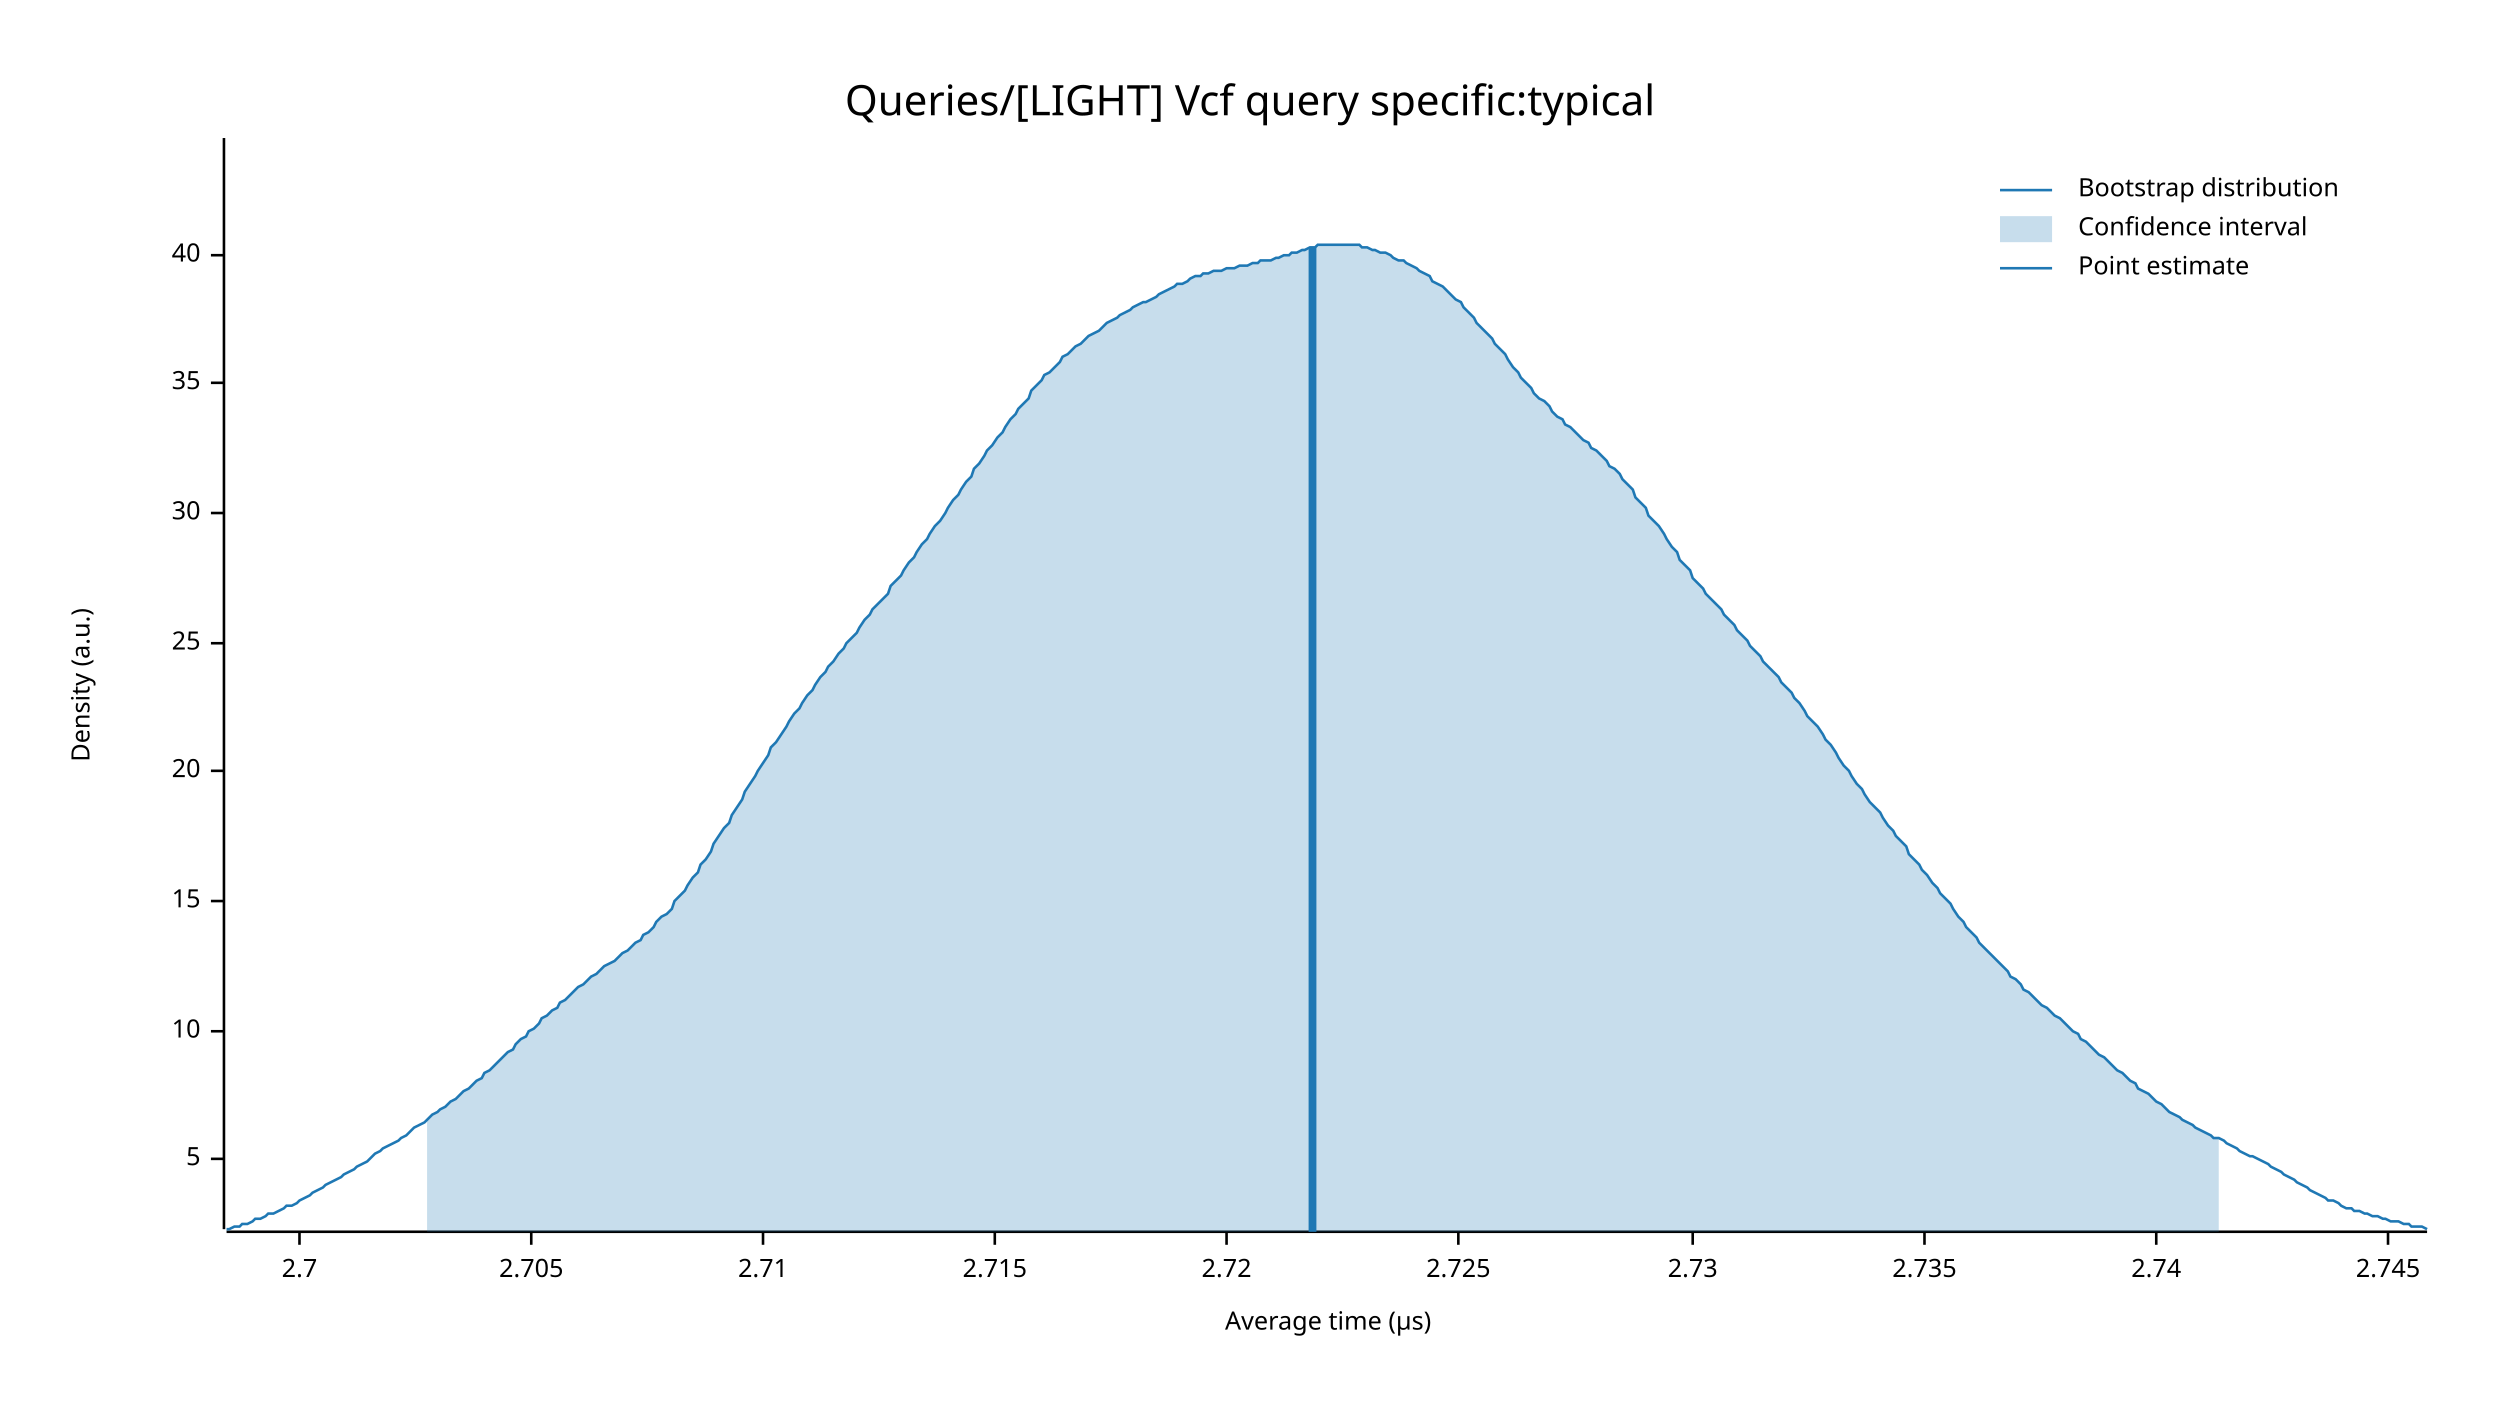
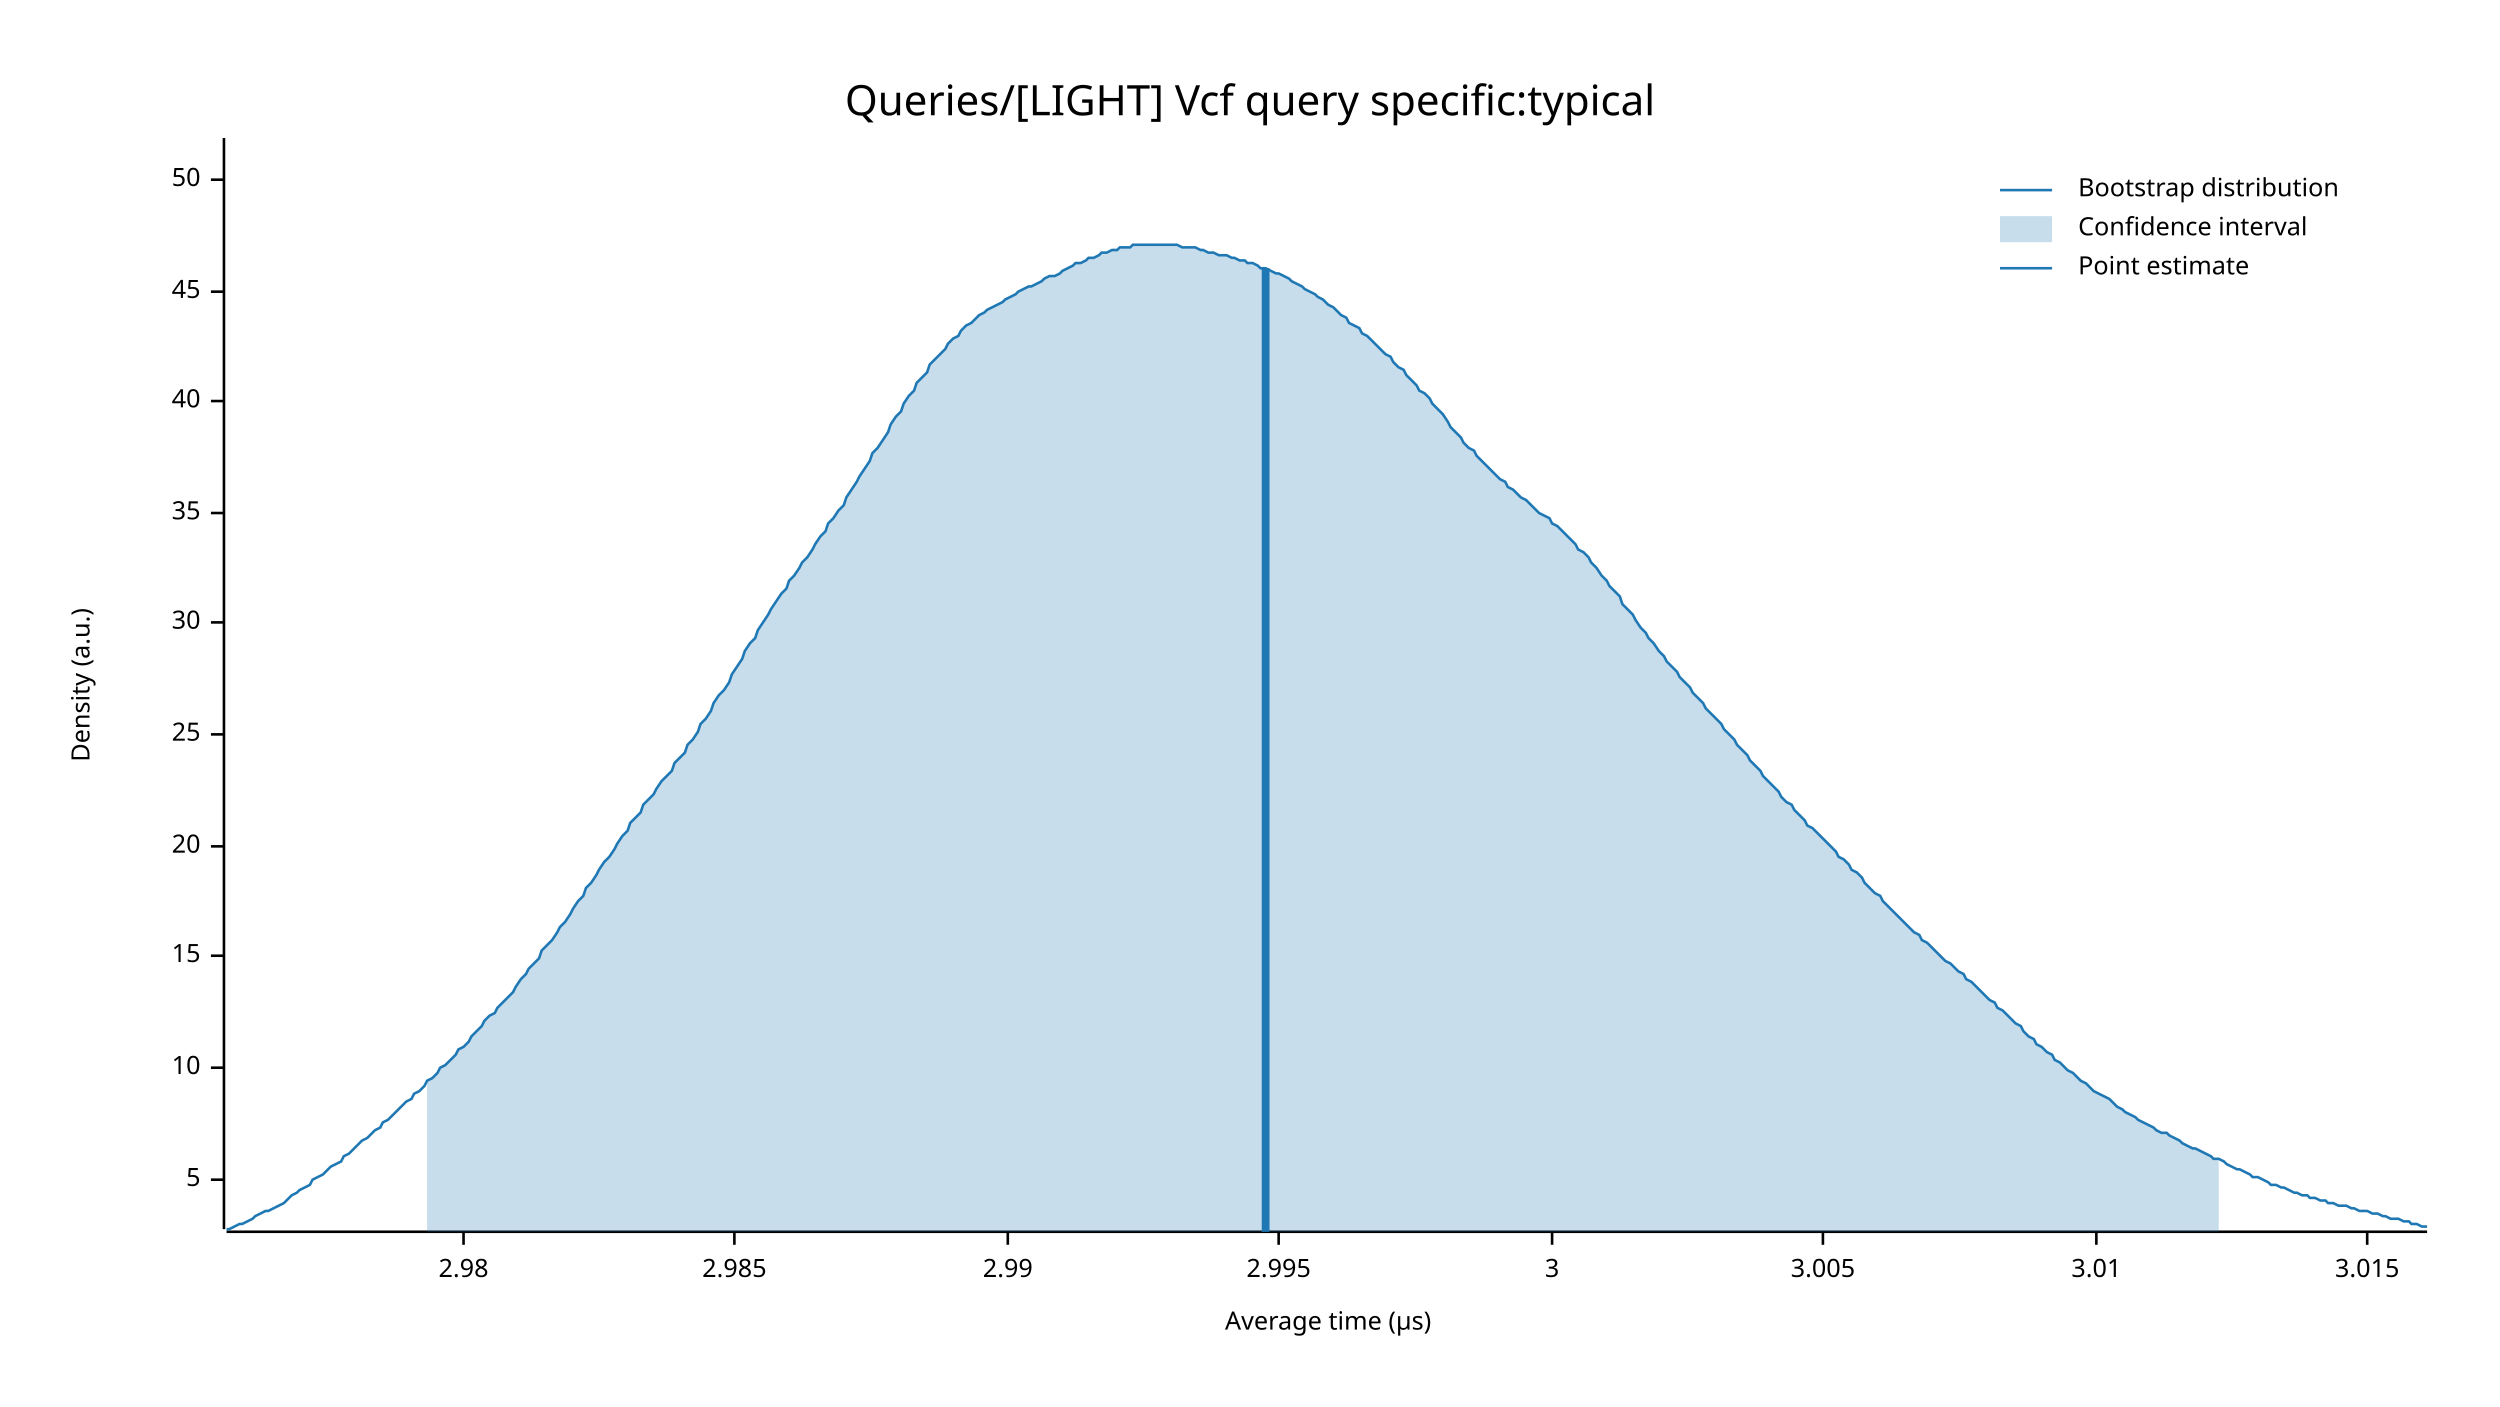
<svg xmlns="http://www.w3.org/2000/svg" width="960" height="540" viewBox="0 0 960 540">
  <text x="480" y="32" dy="0.76em" text-anchor="middle" font-family="sans-serif" font-size="16.129" opacity="1" fill="#000000">
Queries/[LIGHT] Vcf query specific:typical
</text>
  <text x="27" y="263" dy="0.76em" text-anchor="middle" font-family="sans-serif" font-size="9.677" opacity="1" fill="#000000" transform="rotate(270, 27, 263)">
Density (a.u.)
</text>
  <text x="510" y="513" dy="-0.5ex" text-anchor="middle" font-family="sans-serif" font-size="9.677" opacity="1" fill="#000000">
Average time (µs)
</text>
  <polyline fill="none" opacity="1" stroke="#000000" stroke-width="1" points="86,53 86,472 " />
-   <text x="77" y="445" dy="0.5ex" text-anchor="end" font-family="sans-serif" font-size="9.677" opacity="1" fill="#000000">
+   <text x="77" y="453" dy="0.5ex" text-anchor="end" font-family="sans-serif" font-size="9.677" opacity="1" fill="#000000">
5
</text>
-   <polyline fill="none" opacity="1" stroke="#000000" stroke-width="1" points="81,445 86,445 " />
-   <text x="77" y="396" dy="0.5ex" text-anchor="end" font-family="sans-serif" font-size="9.677" opacity="1" fill="#000000">
+   <polyline fill="none" opacity="1" stroke="#000000" stroke-width="1" points="81,453 86,453 " />
+   <text x="77" y="410" dy="0.5ex" text-anchor="end" font-family="sans-serif" font-size="9.677" opacity="1" fill="#000000">
10
</text>
-   <polyline fill="none" opacity="1" stroke="#000000" stroke-width="1" points="81,396 86,396 " />
-   <text x="77" y="346" dy="0.5ex" text-anchor="end" font-family="sans-serif" font-size="9.677" opacity="1" fill="#000000">
+   <polyline fill="none" opacity="1" stroke="#000000" stroke-width="1" points="81,410 86,410 " />
+   <text x="77" y="367" dy="0.5ex" text-anchor="end" font-family="sans-serif" font-size="9.677" opacity="1" fill="#000000">
15
</text>
-   <polyline fill="none" opacity="1" stroke="#000000" stroke-width="1" points="81,346 86,346 " />
-   <text x="77" y="296" dy="0.5ex" text-anchor="end" font-family="sans-serif" font-size="9.677" opacity="1" fill="#000000">
+   <polyline fill="none" opacity="1" stroke="#000000" stroke-width="1" points="81,367 86,367 " />
+   <text x="77" y="325" dy="0.5ex" text-anchor="end" font-family="sans-serif" font-size="9.677" opacity="1" fill="#000000">
20
</text>
-   <polyline fill="none" opacity="1" stroke="#000000" stroke-width="1" points="81,296 86,296 " />
-   <text x="77" y="247" dy="0.5ex" text-anchor="end" font-family="sans-serif" font-size="9.677" opacity="1" fill="#000000">
+   <polyline fill="none" opacity="1" stroke="#000000" stroke-width="1" points="81,325 86,325 " />
+   <text x="77" y="282" dy="0.5ex" text-anchor="end" font-family="sans-serif" font-size="9.677" opacity="1" fill="#000000">
25
</text>
-   <polyline fill="none" opacity="1" stroke="#000000" stroke-width="1" points="81,247 86,247 " />
-   <text x="77" y="197" dy="0.5ex" text-anchor="end" font-family="sans-serif" font-size="9.677" opacity="1" fill="#000000">
+   <polyline fill="none" opacity="1" stroke="#000000" stroke-width="1" points="81,282 86,282 " />
+   <text x="77" y="239" dy="0.5ex" text-anchor="end" font-family="sans-serif" font-size="9.677" opacity="1" fill="#000000">
30
</text>
-   <polyline fill="none" opacity="1" stroke="#000000" stroke-width="1" points="81,197 86,197 " />
-   <text x="77" y="147" dy="0.5ex" text-anchor="end" font-family="sans-serif" font-size="9.677" opacity="1" fill="#000000">
+   <polyline fill="none" opacity="1" stroke="#000000" stroke-width="1" points="81,239 86,239 " />
+   <text x="77" y="197" dy="0.5ex" text-anchor="end" font-family="sans-serif" font-size="9.677" opacity="1" fill="#000000">
35
</text>
-   <polyline fill="none" opacity="1" stroke="#000000" stroke-width="1" points="81,147 86,147 " />
-   <text x="77" y="98" dy="0.5ex" text-anchor="end" font-family="sans-serif" font-size="9.677" opacity="1" fill="#000000">
+   <polyline fill="none" opacity="1" stroke="#000000" stroke-width="1" points="81,197 86,197 " />
+   <text x="77" y="154" dy="0.5ex" text-anchor="end" font-family="sans-serif" font-size="9.677" opacity="1" fill="#000000">
40
</text>
-   <polyline fill="none" opacity="1" stroke="#000000" stroke-width="1" points="81,98 86,98 " />
+   <polyline fill="none" opacity="1" stroke="#000000" stroke-width="1" points="81,154 86,154 " />
+   <text x="77" y="112" dy="0.5ex" text-anchor="end" font-family="sans-serif" font-size="9.677" opacity="1" fill="#000000">
+ 45
+ </text>
+   <polyline fill="none" opacity="1" stroke="#000000" stroke-width="1" points="81,112 86,112 " />
+   <text x="77" y="69" dy="0.5ex" text-anchor="end" font-family="sans-serif" font-size="9.677" opacity="1" fill="#000000">
+ 50
+ </text>
+   <polyline fill="none" opacity="1" stroke="#000000" stroke-width="1" points="81,69 86,69 " />
  <polyline fill="none" opacity="1" stroke="#000000" stroke-width="1" points="87,473 932,473 " />
-   <text x="115" y="483" dy="0.76em" text-anchor="middle" font-family="sans-serif" font-size="9.677" opacity="1" fill="#000000">
- 2.7
+   <text x="178" y="483" dy="0.76em" text-anchor="middle" font-family="sans-serif" font-size="9.677" opacity="1" fill="#000000">
+ 2.98
</text>
-   <polyline fill="none" opacity="1" stroke="#000000" stroke-width="1" points="115,473 115,478 " />
-   <text x="204" y="483" dy="0.76em" text-anchor="middle" font-family="sans-serif" font-size="9.677" opacity="1" fill="#000000">
- 2.705
+   <polyline fill="none" opacity="1" stroke="#000000" stroke-width="1" points="178,473 178,478 " />
+   <text x="282" y="483" dy="0.76em" text-anchor="middle" font-family="sans-serif" font-size="9.677" opacity="1" fill="#000000">
+ 2.985
</text>
-   <polyline fill="none" opacity="1" stroke="#000000" stroke-width="1" points="204,473 204,478 " />
-   <text x="293" y="483" dy="0.76em" text-anchor="middle" font-family="sans-serif" font-size="9.677" opacity="1" fill="#000000">
- 2.71
+   <polyline fill="none" opacity="1" stroke="#000000" stroke-width="1" points="282,473 282,478 " />
+   <text x="387" y="483" dy="0.76em" text-anchor="middle" font-family="sans-serif" font-size="9.677" opacity="1" fill="#000000">
+ 2.99
</text>
-   <polyline fill="none" opacity="1" stroke="#000000" stroke-width="1" points="293,473 293,478 " />
-   <text x="382" y="483" dy="0.76em" text-anchor="middle" font-family="sans-serif" font-size="9.677" opacity="1" fill="#000000">
- 2.715
+   <polyline fill="none" opacity="1" stroke="#000000" stroke-width="1" points="387,473 387,478 " />
+   <text x="491" y="483" dy="0.76em" text-anchor="middle" font-family="sans-serif" font-size="9.677" opacity="1" fill="#000000">
+ 2.995
</text>
-   <polyline fill="none" opacity="1" stroke="#000000" stroke-width="1" points="382,473 382,478 " />
-   <text x="471" y="483" dy="0.76em" text-anchor="middle" font-family="sans-serif" font-size="9.677" opacity="1" fill="#000000">
- 2.72
+   <polyline fill="none" opacity="1" stroke="#000000" stroke-width="1" points="491,473 491,478 " />
+   <text x="596" y="483" dy="0.76em" text-anchor="middle" font-family="sans-serif" font-size="9.677" opacity="1" fill="#000000">
+ 3
</text>
-   <polyline fill="none" opacity="1" stroke="#000000" stroke-width="1" points="471,473 471,478 " />
-   <text x="560" y="483" dy="0.76em" text-anchor="middle" font-family="sans-serif" font-size="9.677" opacity="1" fill="#000000">
- 2.725
+   <polyline fill="none" opacity="1" stroke="#000000" stroke-width="1" points="596,473 596,478 " />
+   <text x="700" y="483" dy="0.76em" text-anchor="middle" font-family="sans-serif" font-size="9.677" opacity="1" fill="#000000">
+ 3.005
</text>
-   <polyline fill="none" opacity="1" stroke="#000000" stroke-width="1" points="560,473 560,478 " />
-   <text x="650" y="483" dy="0.76em" text-anchor="middle" font-family="sans-serif" font-size="9.677" opacity="1" fill="#000000">
- 2.73
+   <polyline fill="none" opacity="1" stroke="#000000" stroke-width="1" points="700,473 700,478 " />
+   <text x="805" y="483" dy="0.76em" text-anchor="middle" font-family="sans-serif" font-size="9.677" opacity="1" fill="#000000">
+ 3.01
</text>
-   <polyline fill="none" opacity="1" stroke="#000000" stroke-width="1" points="650,473 650,478 " />
-   <text x="739" y="483" dy="0.76em" text-anchor="middle" font-family="sans-serif" font-size="9.677" opacity="1" fill="#000000">
- 2.735
+   <polyline fill="none" opacity="1" stroke="#000000" stroke-width="1" points="805,473 805,478 " />
+   <text x="909" y="483" dy="0.76em" text-anchor="middle" font-family="sans-serif" font-size="9.677" opacity="1" fill="#000000">
+ 3.015
</text>
-   <polyline fill="none" opacity="1" stroke="#000000" stroke-width="1" points="739,473 739,478 " />
-   <text x="828" y="483" dy="0.76em" text-anchor="middle" font-family="sans-serif" font-size="9.677" opacity="1" fill="#000000">
- 2.74
- </text>
-   <polyline fill="none" opacity="1" stroke="#000000" stroke-width="1" points="828,473 828,478 " />
-   <text x="917" y="483" dy="0.76em" text-anchor="middle" font-family="sans-serif" font-size="9.677" opacity="1" fill="#000000">
- 2.745
- </text>
-   <polyline fill="none" opacity="1" stroke="#000000" stroke-width="1" points="917,473 917,478 " />
-   <polyline fill="none" opacity="1" stroke="#1F78B4" stroke-width="1" points="87,472 88,472 90,471 92,471 93,470 95,470 97,469 98,468 100,468 102,467 103,466 105,466 107,465 109,464 110,463 112,463 114,462 115,461 117,460 119,459 120,458 122,457 124,456 125,455 127,454 129,453 131,452 132,451 134,450 136,449 137,448 139,447 141,446 142,445 144,443 146,442 147,441 149,440 151,439 153,438 154,437 156,436 158,434 159,433 161,432 163,431 164,430 166,428 168,427 169,426 171,425 173,423 175,422 176,421 178,419 180,418 181,417 183,415 185,414 186,412 188,411 190,409 191,408 193,406 195,404 197,403 198,401 200,399 202,398 203,396 205,395 207,393 208,391 210,390 212,388 214,387 215,385 217,384 219,382 220,381 222,379 224,378 225,377 227,375 229,374 230,373 232,371 234,370 236,369 237,368 239,366 241,365 242,364 244,362 246,361 247,359 249,358 251,356 252,354 254,352 256,351 258,349 259,346 261,344 263,342 264,340 266,337 268,335 269,332 271,330 273,327 274,324 276,321 278,318 280,316 281,313 283,310 285,307 286,304 288,301 290,298 291,296 293,293 295,290 296,287 298,285 300,282 302,279 303,277 305,274 307,272 308,270 310,267 312,265 313,263 315,260 317,258 318,256 320,254 322,251 324,249 325,247 327,245 329,243 330,241 332,238 334,236 335,234 337,232 339,230 341,228 342,225 344,223 346,221 347,219 349,216 351,214 352,212 354,209 356,207 357,205 359,202 361,200 363,197 364,195 366,192 368,190 369,188 371,185 373,183 374,180 376,178 378,175 379,173 381,171 383,168 385,166 386,164 388,161 390,159 391,157 393,155 395,153 396,150 398,148 400,146 401,144 403,143 405,141 407,139 408,137 410,136 412,134 413,133 415,132 417,130 418,129 420,128 422,127 423,126 425,124 427,123 429,122 430,121 432,120 434,119 435,118 437,117 439,116 440,116 442,115 444,114 445,113 447,112 449,111 451,110 452,109 454,109 456,108 457,107 459,106 461,106 462,105 464,105 466,104 468,104 469,104 471,103 473,103 474,103 476,102 478,102 479,102 481,101 483,101 484,100 486,100 488,100 490,99 491,99 493,98 495,98 496,97 498,97 500,96 501,96 503,95 505,95 506,94 508,94 510,94 512,94 513,94 515,94 517,94 518,94 520,94 522,94 523,95 525,95 527,96 528,96 530,97 532,97 534,98 535,99 537,100 539,100 540,101 542,102 544,103 545,104 547,105 549,106 550,108 552,109 554,110 556,112 557,113 559,115 561,116 562,118 564,120 566,122 567,124 569,126 571,128 573,130 574,132 576,134 578,136 579,138 581,141 583,143 584,145 586,147 588,149 589,151 591,153 593,154 595,156 596,158 598,160 600,161 601,163 603,164 605,166 606,167 608,169 610,170 611,172 613,173 615,175 617,177 618,179 620,180 622,182 623,184 625,186 627,188 628,191 630,193 632,195 633,198 635,200 637,202 639,205 640,207 642,210 644,212 645,215 647,217 649,219 650,222 652,224 654,226 655,228 657,230 659,232 661,234 662,236 664,238 666,240 667,242 669,244 671,246 672,248 674,250 676,252 677,254 679,256 681,258 683,260 684,262 686,264 688,266 689,268 691,270 693,273 694,275 696,277 698,279 700,282 701,284 703,286 705,289 706,291 708,294 710,296 711,298 713,301 715,303 716,305 718,308 720,310 722,312 723,314 725,317 727,319 728,321 730,323 732,325 733,328 735,330 737,332 738,334 740,336 742,339 744,341 745,343 747,345 749,347 750,349 752,352 754,354 755,356 757,358 759,360 760,362 762,364 764,366 766,368 767,369 769,371 771,373 772,375 774,376 776,378 777,380 779,381 781,383 782,384 784,386 786,387 788,389 789,390 791,391 793,393 794,394 796,396 798,397 799,399 801,400 803,402 804,403 806,405 808,406 810,408 811,409 813,411 815,412 816,413 818,415 820,416 821,418 823,419 825,420 827,422 828,423 830,424 832,426 833,427 835,428 837,429 838,430 840,431 842,432 843,433 845,434 847,435 849,436 850,437 852,437 854,438 855,439 857,440 859,441 860,442 862,443 864,444 865,444 867,445 869,446 871,447 872,448 874,449 876,450 877,451 879,452 881,453 882,454 884,455 886,456 887,457 889,458 891,459 893,460 894,461 896,461 898,462 899,463 901,464 903,464 904,465 906,465 908,466 909,466 911,467 913,467 915,468 916,468 918,469 920,469 921,469 923,470 925,470 926,471 928,471 930,471 932,472 " />
-   <polygon opacity="0.25" fill="#1F78B4" points="164,430 166,428 168,427 169,426 171,425 173,423 175,422 176,421 178,419 180,418 181,417 183,415 185,414 186,412 188,411 190,409 191,408 193,406 195,404 197,403 198,401 200,399 202,398 203,396 205,395 207,393 208,391 210,390 212,388 214,387 215,385 217,384 219,382 220,381 222,379 224,378 225,377 227,375 229,374 230,373 232,371 234,370 236,369 237,368 239,366 241,365 242,364 244,362 246,361 247,359 249,358 251,356 252,354 254,352 256,351 258,349 259,346 261,344 263,342 264,340 266,337 268,335 269,332 271,330 273,327 274,324 276,321 278,318 280,316 281,313 283,310 285,307 286,304 288,301 290,298 291,296 293,293 295,290 296,287 298,285 300,282 302,279 303,277 305,274 307,272 308,270 310,267 312,265 313,263 315,260 317,258 318,256 320,254 322,251 324,249 325,247 327,245 329,243 330,241 332,238 334,236 335,234 337,232 339,230 341,228 342,225 344,223 346,221 347,219 349,216 351,214 352,212 354,209 356,207 357,205 359,202 361,200 363,197 364,195 366,192 368,190 369,188 371,185 373,183 374,180 376,178 378,175 379,173 381,171 383,168 385,166 386,164 388,161 390,159 391,157 393,155 395,153 396,150 398,148 400,146 401,144 403,143 405,141 407,139 408,137 410,136 412,134 413,133 415,132 417,130 418,129 420,128 422,127 423,126 425,124 427,123 429,122 430,121 432,120 434,119 435,118 437,117 439,116 440,116 442,115 444,114 445,113 447,112 449,111 451,110 452,109 454,109 456,108 457,107 459,106 461,106 462,105 464,105 466,104 468,104 469,104 471,103 473,103 474,103 476,102 478,102 479,102 481,101 483,101 484,100 486,100 488,100 490,99 491,99 493,98 495,98 496,97 498,97 500,96 501,96 503,95 505,95 506,94 508,94 510,94 512,94 513,94 515,94 517,94 518,94 520,94 522,94 523,95 525,95 527,96 528,96 530,97 532,97 534,98 535,99 537,100 539,100 540,101 542,102 544,103 545,104 547,105 549,106 550,108 552,109 554,110 556,112 557,113 559,115 561,116 562,118 564,120 566,122 567,124 569,126 571,128 573,130 574,132 576,134 578,136 579,138 581,141 583,143 584,145 586,147 588,149 589,151 591,153 593,154 595,156 596,158 598,160 600,161 601,163 603,164 605,166 606,167 608,169 610,170 611,172 613,173 615,175 617,177 618,179 620,180 622,182 623,184 625,186 627,188 628,191 630,193 632,195 633,198 635,200 637,202 639,205 640,207 642,210 644,212 645,215 647,217 649,219 650,222 652,224 654,226 655,228 657,230 659,232 661,234 662,236 664,238 666,240 667,242 669,244 671,246 672,248 674,250 676,252 677,254 679,256 681,258 683,260 684,262 686,264 688,266 689,268 691,270 693,273 694,275 696,277 698,279 700,282 701,284 703,286 705,289 706,291 708,294 710,296 711,298 713,301 715,303 716,305 718,308 720,310 722,312 723,314 725,317 727,319 728,321 730,323 732,325 733,328 735,330 737,332 738,334 740,336 742,339 744,341 745,343 747,345 749,347 750,349 752,352 754,354 755,356 757,358 759,360 760,362 762,364 764,366 766,368 767,369 769,371 771,373 772,375 774,376 776,378 777,380 779,381 781,383 782,384 784,386 786,387 788,389 789,390 791,391 793,393 794,394 796,396 798,397 799,399 801,400 803,402 804,403 806,405 808,406 810,408 811,409 813,411 815,412 816,413 818,415 820,416 821,418 823,419 825,420 827,422 828,423 830,424 832,426 833,427 835,428 837,429 838,430 840,431 842,432 843,433 845,434 847,435 849,436 850,437 852,437 852,473 164,473 " />
-   <polyline fill="none" opacity="1" stroke="#1F78B4" stroke-width="3" points="504,473 504,95 " />
+   <polyline fill="none" opacity="1" stroke="#000000" stroke-width="1" points="909,473 909,478 " />
+   <polyline fill="none" opacity="1" stroke="#1F78B4" stroke-width="1" points="87,472 88,472 90,471 92,470 93,470 95,469 97,468 98,467 100,466 102,465 103,465 105,464 107,463 109,462 110,461 112,459 114,458 115,457 117,456 119,455 120,453 122,452 124,451 125,450 127,448 129,447 131,446 132,444 134,443 136,441 137,440 139,438 141,437 142,436 144,434 146,433 147,431 149,430 151,428 153,426 154,425 156,423 158,422 159,420 161,419 163,417 164,415 166,414 168,412 169,410 171,409 173,407 175,405 176,403 178,402 180,400 181,398 183,396 185,394 186,392 188,390 190,389 191,387 193,385 195,383 197,381 198,379 200,376 202,374 203,372 205,370 207,368 208,365 210,363 212,361 214,358 215,356 217,354 219,351 220,349 222,346 224,344 225,341 227,339 229,336 230,334 232,331 234,329 236,326 237,324 239,321 241,319 242,316 244,314 246,312 247,309 249,307 251,305 252,303 254,300 256,298 258,296 259,293 261,291 263,289 264,286 266,284 268,281 269,278 271,276 273,273 274,270 276,267 278,265 280,262 281,259 283,256 285,253 286,250 288,247 290,245 291,242 293,239 295,236 296,234 298,231 300,228 302,226 303,223 305,221 307,218 308,216 310,214 312,211 313,209 315,206 317,204 318,201 320,199 322,196 324,194 325,191 327,188 329,185 330,183 332,180 334,177 335,174 337,172 339,169 341,166 342,163 344,160 346,158 347,155 349,152 351,150 352,147 354,145 356,143 357,140 359,138 361,136 363,134 364,132 366,130 368,129 369,127 371,125 373,124 374,123 376,121 378,120 379,119 381,118 383,117 385,116 386,115 388,114 390,113 391,112 393,111 395,110 396,110 398,109 400,108 401,107 403,106 405,106 407,105 408,104 410,103 412,102 413,101 415,101 417,100 418,99 420,99 422,98 423,97 425,97 427,96 429,96 430,95 432,95 434,95 435,94 437,94 439,94 440,94 442,94 444,94 445,94 447,94 449,94 451,94 452,94 454,95 456,95 457,95 459,95 461,96 462,96 464,97 466,97 468,98 469,98 471,98 473,99 474,99 476,100 478,100 479,101 481,101 483,102 484,103 486,103 488,104 490,105 491,105 493,106 495,107 496,108 498,109 500,110 501,111 503,112 505,113 506,114 508,115 510,117 512,118 513,119 515,121 517,122 518,124 520,125 522,126 523,128 525,129 527,131 528,132 530,134 532,136 534,137 535,139 537,141 539,142 540,144 542,146 544,148 545,150 547,151 549,153 550,155 552,157 554,159 556,162 557,164 559,166 561,168 562,170 564,172 566,173 567,175 569,177 571,179 573,181 574,182 576,184 578,185 579,187 581,188 583,190 584,191 586,192 588,194 589,195 591,197 593,198 595,199 596,201 598,202 600,204 601,205 603,207 605,209 606,211 608,212 610,214 611,216 613,218 615,221 617,223 618,225 620,227 622,229 623,232 625,234 627,236 628,238 630,241 632,243 633,245 635,247 637,250 639,252 640,254 642,256 644,258 645,260 647,262 649,264 650,266 652,268 654,270 655,272 657,274 659,276 661,278 662,280 664,282 666,284 667,286 669,288 671,290 672,292 674,294 676,296 677,298 679,300 681,302 683,304 684,306 686,308 688,309 689,311 691,313 693,315 694,317 696,318 698,320 700,322 701,323 703,325 705,327 706,329 708,330 710,332 711,334 713,335 715,337 716,339 718,341 720,343 722,344 723,346 725,348 727,350 728,351 730,353 732,355 733,356 735,358 737,359 738,361 740,362 742,364 744,366 745,367 747,369 749,370 750,371 752,373 754,374 755,376 757,377 759,379 760,380 762,382 764,384 766,385 767,387 769,388 771,390 772,391 774,393 776,394 777,396 779,398 781,399 782,401 784,402 786,404 788,405 789,407 791,408 793,410 794,411 796,412 798,414 799,415 801,416 803,418 804,419 806,420 808,421 810,422 811,423 813,425 815,426 816,427 818,428 820,429 821,430 823,431 825,432 827,433 828,434 830,435 832,435 833,436 835,437 837,438 838,439 840,440 842,441 843,441 845,442 847,443 849,444 850,445 852,445 854,446 855,447 857,448 859,449 860,449 862,450 864,451 865,452 867,452 869,453 871,454 872,455 874,455 876,456 877,456 879,457 881,458 882,458 884,459 886,459 887,460 889,460 891,461 893,461 894,462 896,462 898,463 899,463 901,463 903,464 904,464 906,465 908,465 909,465 911,466 913,466 915,467 916,467 918,468 920,468 921,468 923,469 925,469 926,470 928,470 930,471 932,471 " />
+   <polygon opacity="0.25" fill="#1F78B4" points="164,415 166,414 168,412 169,410 171,409 173,407 175,405 176,403 178,402 180,400 181,398 183,396 185,394 186,392 188,390 190,389 191,387 193,385 195,383 197,381 198,379 200,376 202,374 203,372 205,370 207,368 208,365 210,363 212,361 214,358 215,356 217,354 219,351 220,349 222,346 224,344 225,341 227,339 229,336 230,334 232,331 234,329 236,326 237,324 239,321 241,319 242,316 244,314 246,312 247,309 249,307 251,305 252,303 254,300 256,298 258,296 259,293 261,291 263,289 264,286 266,284 268,281 269,278 271,276 273,273 274,270 276,267 278,265 280,262 281,259 283,256 285,253 286,250 288,247 290,245 291,242 293,239 295,236 296,234 298,231 300,228 302,226 303,223 305,221 307,218 308,216 310,214 312,211 313,209 315,206 317,204 318,201 320,199 322,196 324,194 325,191 327,188 329,185 330,183 332,180 334,177 335,174 337,172 339,169 341,166 342,163 344,160 346,158 347,155 349,152 351,150 352,147 354,145 356,143 357,140 359,138 361,136 363,134 364,132 366,130 368,129 369,127 371,125 373,124 374,123 376,121 378,120 379,119 381,118 383,117 385,116 386,115 388,114 390,113 391,112 393,111 395,110 396,110 398,109 400,108 401,107 403,106 405,106 407,105 408,104 410,103 412,102 413,101 415,101 417,100 418,99 420,99 422,98 423,97 425,97 427,96 429,96 430,95 432,95 434,95 435,94 437,94 439,94 440,94 442,94 444,94 445,94 447,94 449,94 451,94 452,94 454,95 456,95 457,95 459,95 461,96 462,96 464,97 466,97 468,98 469,98 471,98 473,99 474,99 476,100 478,100 479,101 481,101 483,102 484,103 486,103 488,104 490,105 491,105 493,106 495,107 496,108 498,109 500,110 501,111 503,112 505,113 506,114 508,115 510,117 512,118 513,119 515,121 517,122 518,124 520,125 522,126 523,128 525,129 527,131 528,132 530,134 532,136 534,137 535,139 537,141 539,142 540,144 542,146 544,148 545,150 547,151 549,153 550,155 552,157 554,159 556,162 557,164 559,166 561,168 562,170 564,172 566,173 567,175 569,177 571,179 573,181 574,182 576,184 578,185 579,187 581,188 583,190 584,191 586,192 588,194 589,195 591,197 593,198 595,199 596,201 598,202 600,204 601,205 603,207 605,209 606,211 608,212 610,214 611,216 613,218 615,221 617,223 618,225 620,227 622,229 623,232 625,234 627,236 628,238 630,241 632,243 633,245 635,247 637,250 639,252 640,254 642,256 644,258 645,260 647,262 649,264 650,266 652,268 654,270 655,272 657,274 659,276 661,278 662,280 664,282 666,284 667,286 669,288 671,290 672,292 674,294 676,296 677,298 679,300 681,302 683,304 684,306 686,308 688,309 689,311 691,313 693,315 694,317 696,318 698,320 700,322 701,323 703,325 705,327 706,329 708,330 710,332 711,334 713,335 715,337 716,339 718,341 720,343 722,344 723,346 725,348 727,350 728,351 730,353 732,355 733,356 735,358 737,359 738,361 740,362 742,364 744,366 745,367 747,369 749,370 750,371 752,373 754,374 755,376 757,377 759,379 760,380 762,382 764,384 766,385 767,387 769,388 771,390 772,391 774,393 776,394 777,396 779,398 781,399 782,401 784,402 786,404 788,405 789,407 791,408 793,410 794,411 796,412 798,414 799,415 801,416 803,418 804,419 806,420 808,421 810,422 811,423 813,425 815,426 816,427 818,428 820,429 821,430 823,431 825,432 827,433 828,434 830,435 832,435 833,436 835,437 837,438 838,439 840,440 842,441 843,441 845,442 847,443 849,444 850,445 852,445 852,473 164,473 " />
+   <polyline fill="none" opacity="1" stroke="#1F78B4" stroke-width="3" points="486,473 486,103 " />
  <text x="798" y="68" dy="0.76em" text-anchor="start" font-family="sans-serif" font-size="9.677" opacity="1" fill="#000000">
Bootstrap distribution
</text>
  <text x="798" y="83" dy="0.76em" text-anchor="start" font-family="sans-serif" font-size="9.677" opacity="1" fill="#000000">
Confidence interval
</text>
  <text x="798" y="98" dy="0.76em" text-anchor="start" font-family="sans-serif" font-size="9.677" opacity="1" fill="#000000">
Point estimate
</text>
  <polyline fill="none" opacity="1" stroke="#1F78B4" stroke-width="1" points="768,73 788,73 " />
  <rect x="768" y="83" width="20" height="10" opacity="0.25" fill="#1F78B4" stroke="none" />
  <polyline fill="none" opacity="1" stroke="#1F78B4" stroke-width="1" points="768,103 788,103 " />
</svg>
